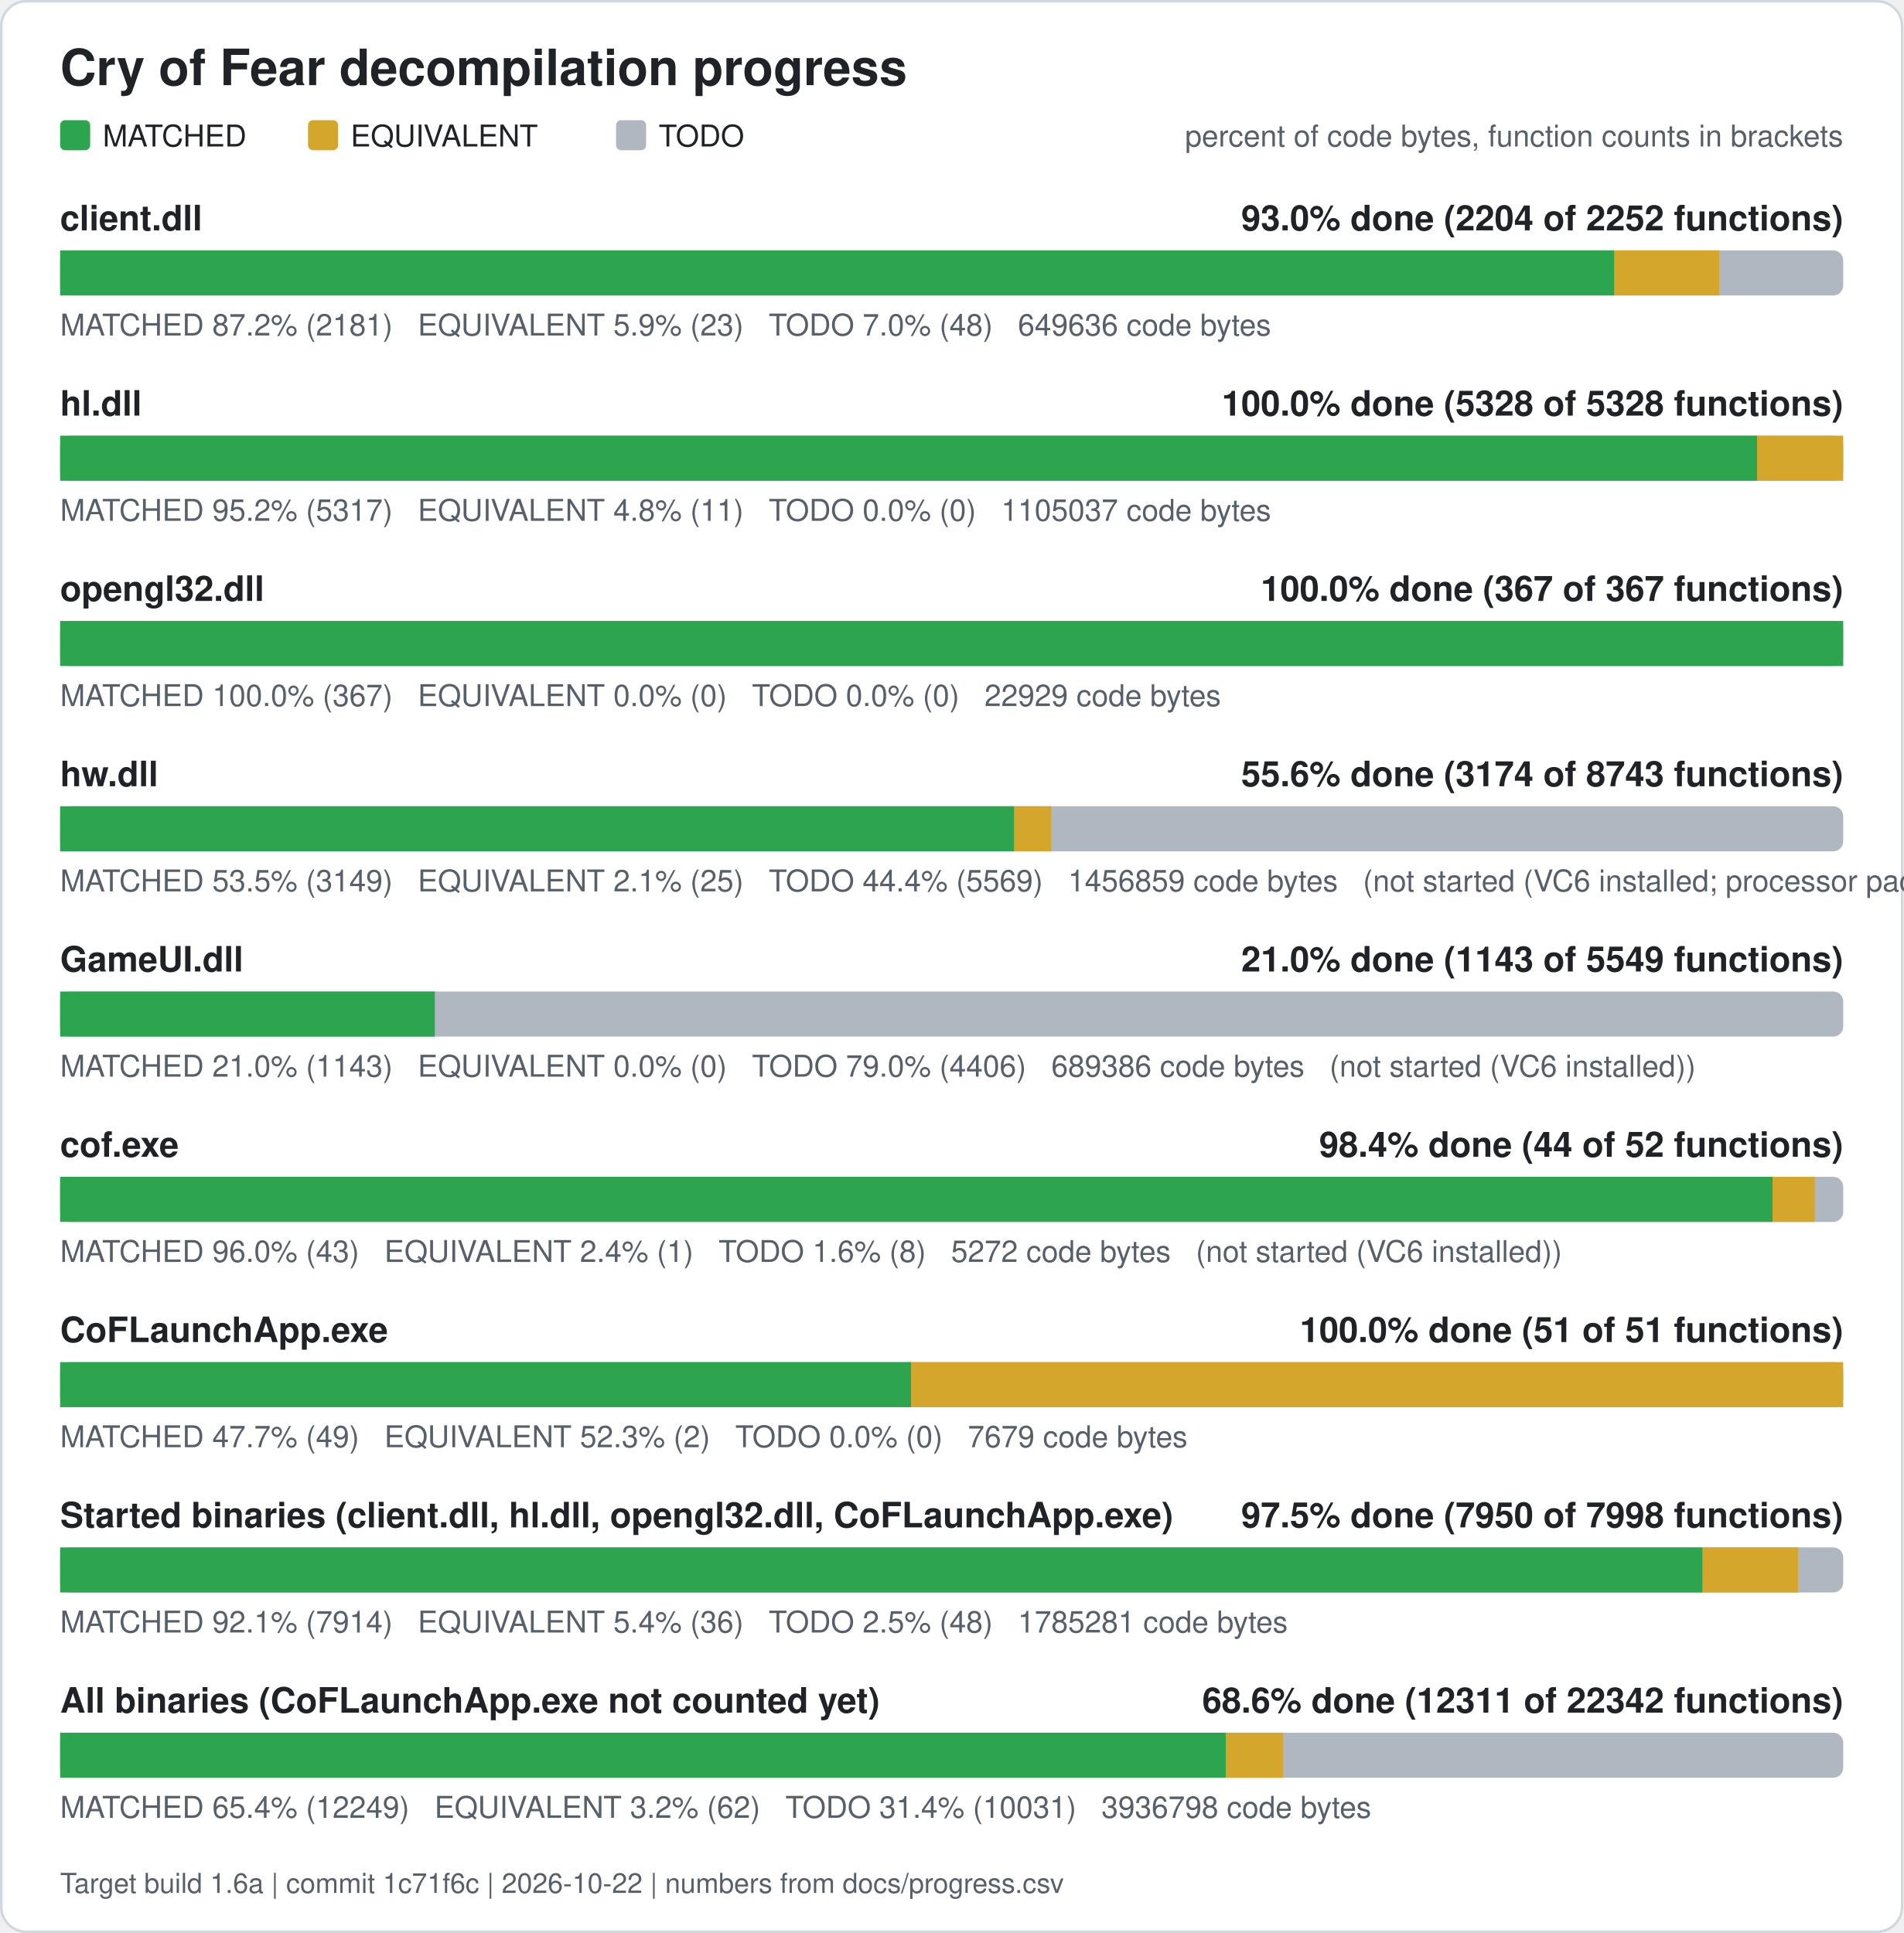
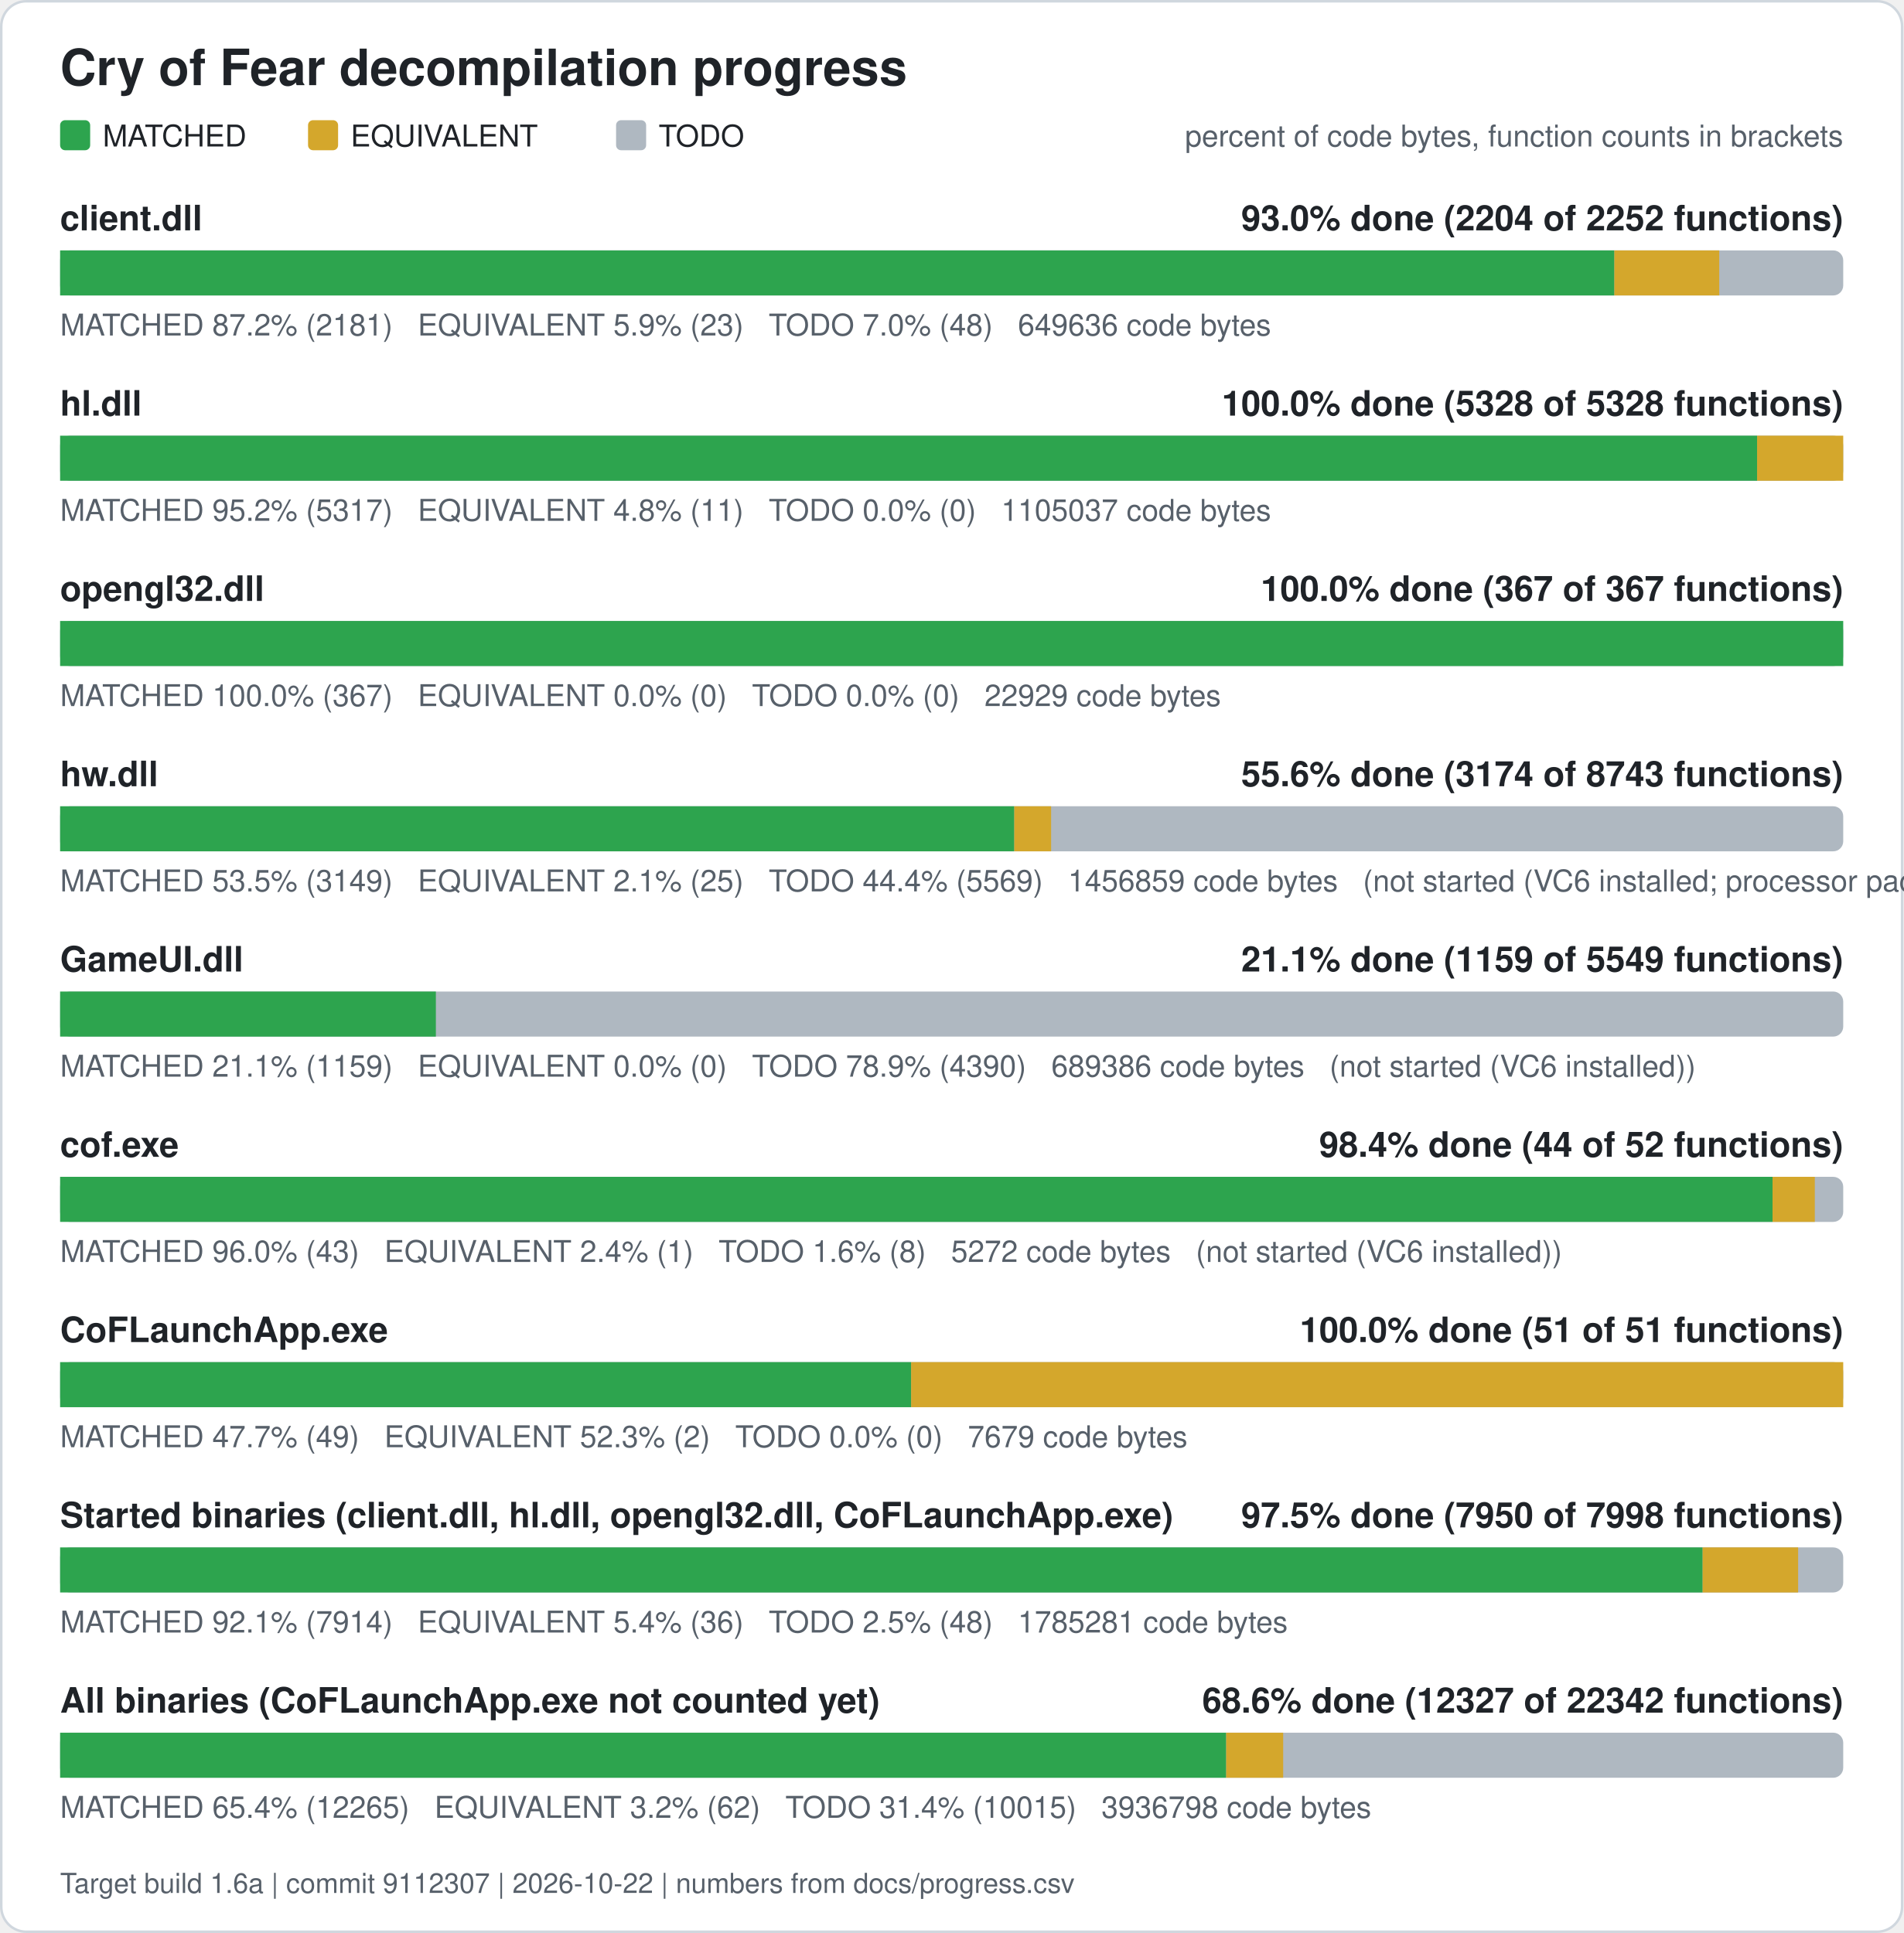
<svg xmlns="http://www.w3.org/2000/svg" width="760" height="772" viewBox="0 0 760 772" role="img" aria-label="Cry of Fear decompilation progress">
  <rect x="0.5" y="0.5" width="759" height="771" rx="10" fill="#ffffff" stroke="#d0d7de" />
  <text x="24" y="34" font-family="Segoe UI, Helvetica, Arial, sans-serif" font-size="20" font-weight="600" fill="#1f2328">Cry of Fear decompilation progress</text>
  <rect x="24" y="48" width="12" height="12" rx="2" fill="#2da44e" />
  <text x="41" y="58.5" font-family="Segoe UI, Helvetica, Arial, sans-serif" font-size="12" fill="#1f2328">MATCHED</text>
  <rect x="123" y="48" width="12" height="12" rx="2" fill="#d4a72c" />
  <text x="140" y="58.5" font-family="Segoe UI, Helvetica, Arial, sans-serif" font-size="12" fill="#1f2328">EQUIVALENT</text>
  <rect x="246" y="48" width="12" height="12" rx="2" fill="#afb8c1" />
  <text x="263" y="58.5" font-family="Segoe UI, Helvetica, Arial, sans-serif" font-size="12" fill="#1f2328">TODO</text>
  <text x="736" y="58.5" font-family="Segoe UI, Helvetica, Arial, sans-serif" font-size="12" fill="#57606a" text-anchor="end">percent of code bytes, function counts in brackets</text>
  <text x="24" y="92" font-family="Segoe UI, Helvetica, Arial, sans-serif" font-size="14" font-weight="600" fill="#1f2328">client.dll</text>
  <text x="736" y="92" font-family="Segoe UI, Helvetica, Arial, sans-serif" font-size="14" font-weight="600" fill="#1f2328" text-anchor="end">93.0% done (2204 of 2252 functions)</text>
  <rect x="24" y="100" width="712" height="18" rx="4" fill="#afb8c1" />
  <rect x="24.00" y="100" width="620.61" height="18" fill="#2da44e" />
  <rect x="644.61" y="100" width="41.89" height="18" fill="#d4a72c" />
  <text x="24" y="134" font-family="Segoe UI, Helvetica, Arial, sans-serif" font-size="12" fill="#57606a" xml:space="preserve">MATCHED 87.2% (2181)   EQUIVALENT 5.9% (23)   TODO 7.0% (48)   649636 code bytes</text>
  <text x="24" y="166" font-family="Segoe UI, Helvetica, Arial, sans-serif" font-size="14" font-weight="600" fill="#1f2328">hl.dll</text>
  <text x="736" y="166" font-family="Segoe UI, Helvetica, Arial, sans-serif" font-size="14" font-weight="600" fill="#1f2328" text-anchor="end">100.0% done (5328 of 5328 functions)</text>
  <rect x="24" y="174" width="712" height="18" rx="4" fill="#afb8c1" />
  <rect x="24.00" y="174" width="677.61" height="18" fill="#2da44e" />
  <rect x="701.61" y="174" width="34.39" height="18" fill="#d4a72c" />
  <text x="24" y="208" font-family="Segoe UI, Helvetica, Arial, sans-serif" font-size="12" fill="#57606a" xml:space="preserve">MATCHED 95.2% (5317)   EQUIVALENT 4.8% (11)   TODO 0.0% (0)   1105037 code bytes</text>
  <text x="24" y="240" font-family="Segoe UI, Helvetica, Arial, sans-serif" font-size="14" font-weight="600" fill="#1f2328">opengl32.dll</text>
  <text x="736" y="240" font-family="Segoe UI, Helvetica, Arial, sans-serif" font-size="14" font-weight="600" fill="#1f2328" text-anchor="end">100.0% done (367 of 367 functions)</text>
  <rect x="24" y="248" width="712" height="18" rx="4" fill="#afb8c1" />
  <rect x="24.00" y="248" width="712.00" height="18" fill="#2da44e" />
  <text x="24" y="282" font-family="Segoe UI, Helvetica, Arial, sans-serif" font-size="12" fill="#57606a" xml:space="preserve">MATCHED 100.0% (367)   EQUIVALENT 0.0% (0)   TODO 0.0% (0)   22929 code bytes</text>
  <text x="24" y="314" font-family="Segoe UI, Helvetica, Arial, sans-serif" font-size="14" font-weight="600" fill="#1f2328">hw.dll</text>
  <text x="736" y="314" font-family="Segoe UI, Helvetica, Arial, sans-serif" font-size="14" font-weight="600" fill="#1f2328" text-anchor="end">55.6% done (3174 of 8743 functions)</text>
  <rect x="24" y="322" width="712" height="18" rx="4" fill="#afb8c1" />
  <rect x="24.00" y="322" width="381.00" height="18" fill="#2da44e" />
  <rect x="405.00" y="322" width="14.71" height="18" fill="#d4a72c" />
  <text x="24" y="356" font-family="Segoe UI, Helvetica, Arial, sans-serif" font-size="12" fill="#57606a" xml:space="preserve">MATCHED 53.5% (3149)   EQUIVALENT 2.1% (25)   TODO 44.4% (5569)   1456859 code bytes   (not started (VC6 installed; processor pack and VS 2005 objects need those compilers))</text>
  <text x="24" y="388" font-family="Segoe UI, Helvetica, Arial, sans-serif" font-size="14" font-weight="600" fill="#1f2328">GameUI.dll</text>
-   <text x="736" y="388" font-family="Segoe UI, Helvetica, Arial, sans-serif" font-size="14" font-weight="600" fill="#1f2328" text-anchor="end">21.0% done (1143 of 5549 functions)</text>
+   <text x="736" y="388" font-family="Segoe UI, Helvetica, Arial, sans-serif" font-size="14" font-weight="600" fill="#1f2328" text-anchor="end">21.1% done (1159 of 5549 functions)</text>
  <rect x="24" y="396" width="712" height="18" rx="4" fill="#afb8c1" />
-   <rect x="24.00" y="396" width="149.62" height="18" fill="#2da44e" />
-   <text x="24" y="430" font-family="Segoe UI, Helvetica, Arial, sans-serif" font-size="12" fill="#57606a" xml:space="preserve">MATCHED 21.0% (1143)   EQUIVALENT 0.0% (0)   TODO 79.0% (4406)   689386 code bytes   (not started (VC6 installed))</text>
+   <rect x="24.00" y="396" width="150.04" height="18" fill="#2da44e" />
+   <text x="24" y="430" font-family="Segoe UI, Helvetica, Arial, sans-serif" font-size="12" fill="#57606a" xml:space="preserve">MATCHED 21.1% (1159)   EQUIVALENT 0.0% (0)   TODO 78.9% (4390)   689386 code bytes   (not started (VC6 installed))</text>
  <text x="24" y="462" font-family="Segoe UI, Helvetica, Arial, sans-serif" font-size="14" font-weight="600" fill="#1f2328">cof.exe</text>
  <text x="736" y="462" font-family="Segoe UI, Helvetica, Arial, sans-serif" font-size="14" font-weight="600" fill="#1f2328" text-anchor="end">98.4% done (44 of 52 functions)</text>
  <rect x="24" y="470" width="712" height="18" rx="4" fill="#afb8c1" />
  <rect x="24.00" y="470" width="683.77" height="18" fill="#2da44e" />
  <rect x="707.77" y="470" width="16.88" height="18" fill="#d4a72c" />
  <text x="24" y="504" font-family="Segoe UI, Helvetica, Arial, sans-serif" font-size="12" fill="#57606a" xml:space="preserve">MATCHED 96.0% (43)   EQUIVALENT 2.4% (1)   TODO 1.6% (8)   5272 code bytes   (not started (VC6 installed))</text>
  <text x="24" y="536" font-family="Segoe UI, Helvetica, Arial, sans-serif" font-size="14" font-weight="600" fill="#1f2328">CoFLaunchApp.exe</text>
  <text x="736" y="536" font-family="Segoe UI, Helvetica, Arial, sans-serif" font-size="14" font-weight="600" fill="#1f2328" text-anchor="end">100.0% done (51 of 51 functions)</text>
  <rect x="24" y="544" width="712" height="18" rx="4" fill="#afb8c1" />
  <rect x="24.00" y="544" width="339.82" height="18" fill="#2da44e" />
  <rect x="363.82" y="544" width="372.18" height="18" fill="#d4a72c" />
  <text x="24" y="578" font-family="Segoe UI, Helvetica, Arial, sans-serif" font-size="12" fill="#57606a" xml:space="preserve">MATCHED 47.7% (49)   EQUIVALENT 52.3% (2)   TODO 0.0% (0)   7679 code bytes</text>
  <text x="24" y="610" font-family="Segoe UI, Helvetica, Arial, sans-serif" font-size="14" font-weight="600" fill="#1f2328">Started binaries (client.dll, hl.dll, opengl32.dll, CoFLaunchApp.exe)</text>
  <text x="736" y="610" font-family="Segoe UI, Helvetica, Arial, sans-serif" font-size="14" font-weight="600" fill="#1f2328" text-anchor="end">97.5% done (7950 of 7998 functions)</text>
  <rect x="24" y="618" width="712" height="18" rx="4" fill="#afb8c1" />
  <rect x="24.00" y="618" width="655.86" height="18" fill="#2da44e" />
  <rect x="679.86" y="618" width="38.13" height="18" fill="#d4a72c" />
  <text x="24" y="652" font-family="Segoe UI, Helvetica, Arial, sans-serif" font-size="12" fill="#57606a" xml:space="preserve">MATCHED 92.1% (7914)   EQUIVALENT 5.4% (36)   TODO 2.5% (48)   1785281 code bytes</text>
  <text x="24" y="684" font-family="Segoe UI, Helvetica, Arial, sans-serif" font-size="14" font-weight="600" fill="#1f2328">All binaries (CoFLaunchApp.exe not counted yet)</text>
-   <text x="736" y="684" font-family="Segoe UI, Helvetica, Arial, sans-serif" font-size="14" font-weight="600" fill="#1f2328" text-anchor="end">68.6% done (12311 of 22342 functions)</text>
+   <text x="736" y="684" font-family="Segoe UI, Helvetica, Arial, sans-serif" font-size="14" font-weight="600" fill="#1f2328" text-anchor="end">68.6% done (12327 of 22342 functions)</text>
  <rect x="24" y="692" width="712" height="18" rx="4" fill="#afb8c1" />
-   <rect x="24.00" y="692" width="465.53" height="18" fill="#2da44e" />
-   <rect x="489.53" y="692" width="22.76" height="18" fill="#d4a72c" />
-   <text x="24" y="726" font-family="Segoe UI, Helvetica, Arial, sans-serif" font-size="12" fill="#57606a" xml:space="preserve">MATCHED 65.4% (12249)   EQUIVALENT 3.2% (62)   TODO 31.4% (10031)   3936798 code bytes</text>
-   <text x="24" y="756" font-family="Segoe UI, Helvetica, Arial, sans-serif" font-size="11" fill="#57606a">Target build 1.6a | commit 1c71f6c | 2026-10-22 | numbers from docs/progress.csv</text>
+   <rect x="24.00" y="692" width="465.61" height="18" fill="#2da44e" />
+   <rect x="489.61" y="692" width="22.76" height="18" fill="#d4a72c" />
+   <text x="24" y="726" font-family="Segoe UI, Helvetica, Arial, sans-serif" font-size="12" fill="#57606a" xml:space="preserve">MATCHED 65.4% (12265)   EQUIVALENT 3.2% (62)   TODO 31.4% (10015)   3936798 code bytes</text>
+   <text x="24" y="756" font-family="Segoe UI, Helvetica, Arial, sans-serif" font-size="11" fill="#57606a">Target build 1.6a | commit 9112307 | 2026-10-22 | numbers from docs/progress.csv</text>
</svg>
